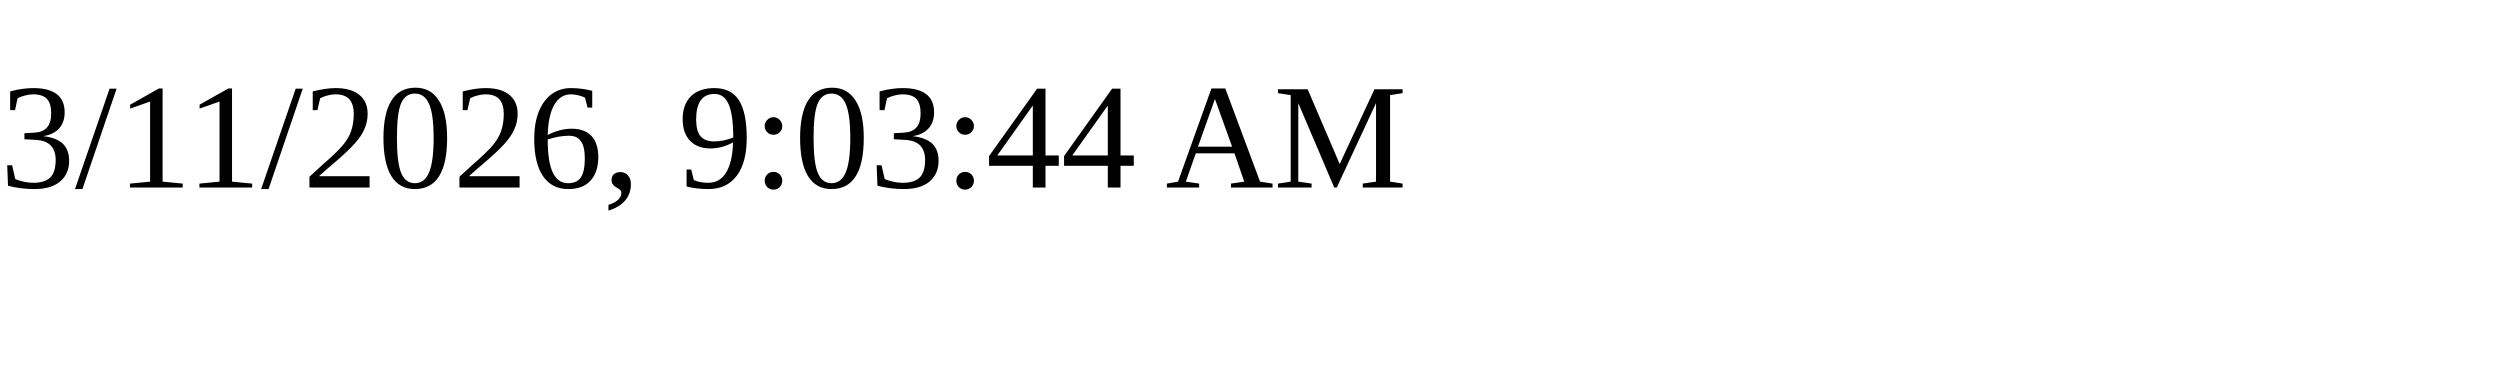
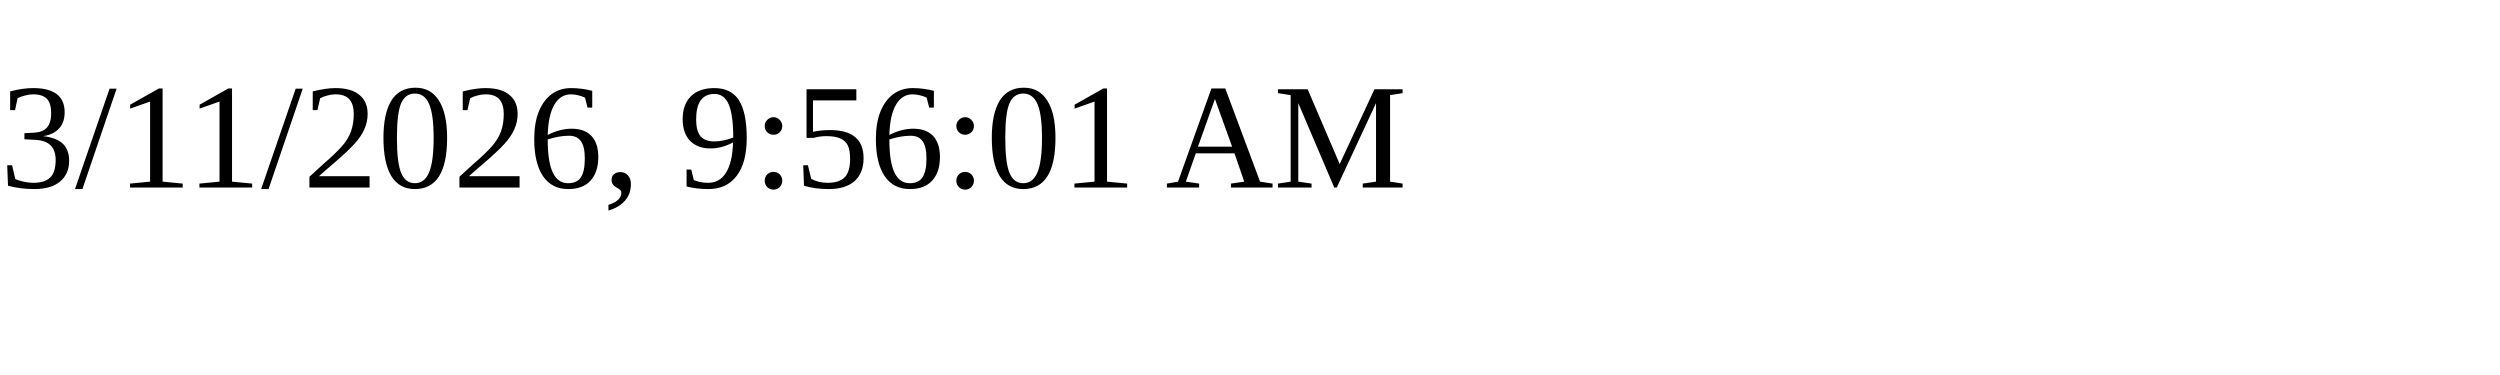
<svg xmlns="http://www.w3.org/2000/svg" height="30" width="200">
-   <text x="0" y="15">3/11/2026, 9:03:44 AM</text>
+   <text x="0" y="15">3/11/2026, 9:56:01 AM</text>
</svg>
